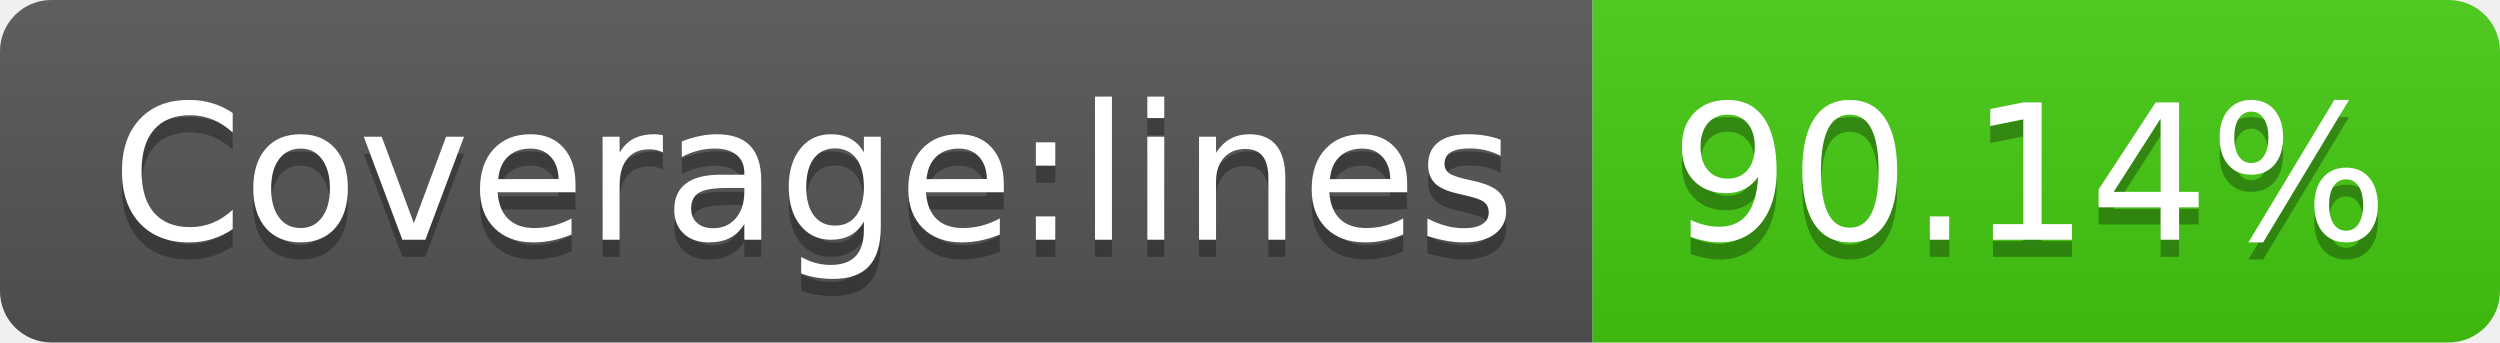
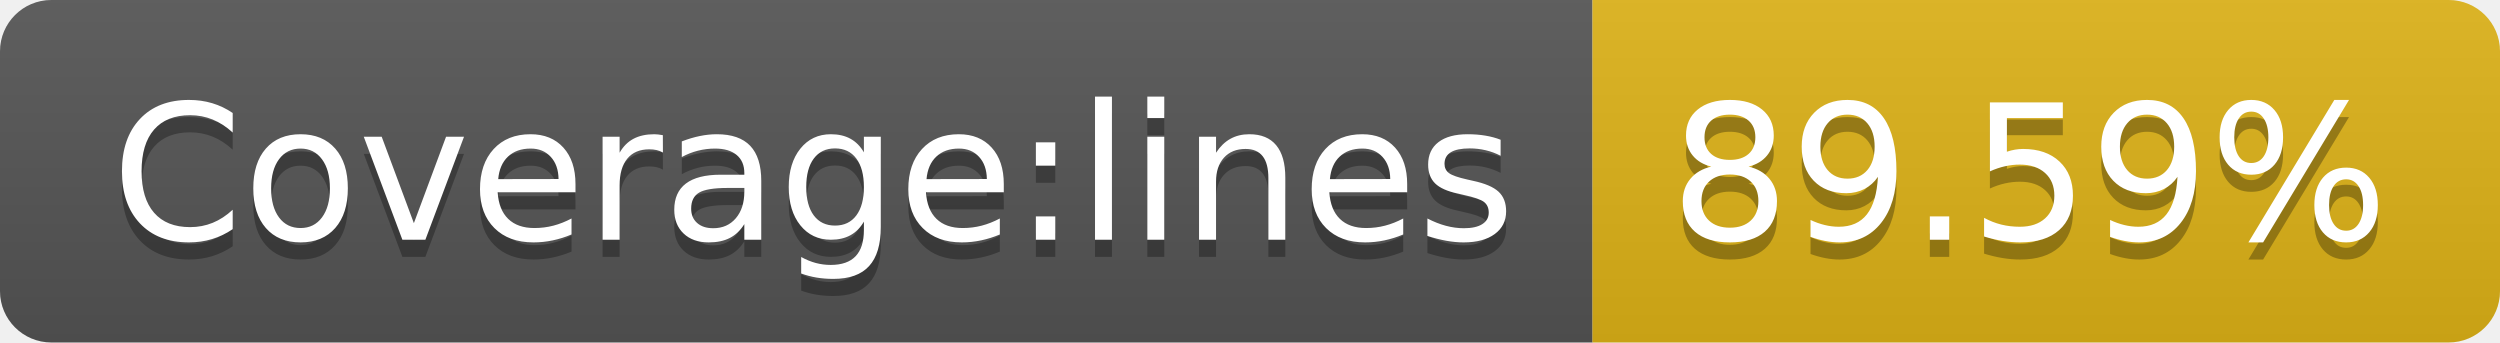
- <svg xmlns="http://www.w3.org/2000/svg" width="146" height="20" role="img" aria-label="Coverage:lines: 90.14%">
+ <svg xmlns="http://www.w3.org/2000/svg" width="146" height="20" role="img" aria-label="Coverage:lines: 89.59%">
  <linearGradient id="s" x2="0" y2="100%">
    <stop offset="0" stop-color="#bbb" stop-opacity=".1" />
    <stop offset="1" stop-opacity=".1" />
  </linearGradient>
  <clipPath id="r">
    <rect width="146" height="20" rx="3" fill="#fff" />
  </clipPath>
  <g clip-path="url(#r)">
    <rect width="93" height="20" fill="#555" />
-     <rect x="93" width="53" height="20" fill="#4c1" />
+     <rect x="93" width="53" height="20" fill="#dfb317" />
    <rect width="146" height="20" fill="url(#s)" />
  </g>
  <g fill="#fff" text-anchor="middle" font-family="Verdana,Geneva,DejaVu Sans,sans-serif" text-rendering="geometricPrecision" font-size="110">
    <text aria-hidden="true" x="475" y="150" fill="#010101" fill-opacity=".3" transform="scale(.1)" textLength="830">Coverage:lines</text>
    <text x="475" y="140" transform="scale(.1)" fill="#fff" textLength="830">Coverage:lines</text>
-     <text aria-hidden="true" x="1185" y="150" fill="#010101" fill-opacity=".3" transform="scale(.1)" textLength="430">90.14%</text>
-     <text x="1185" y="140" transform="scale(.1)" fill="#fff" textLength="430">90.14%</text>
+     <text aria-hidden="true" x="1185" y="150" fill="#010101" fill-opacity=".3" transform="scale(.1)" textLength="430">89.59%</text>
+     <text x="1185" y="140" transform="scale(.1)" fill="#fff" textLength="430">89.59%</text>
  </g>
</svg>
